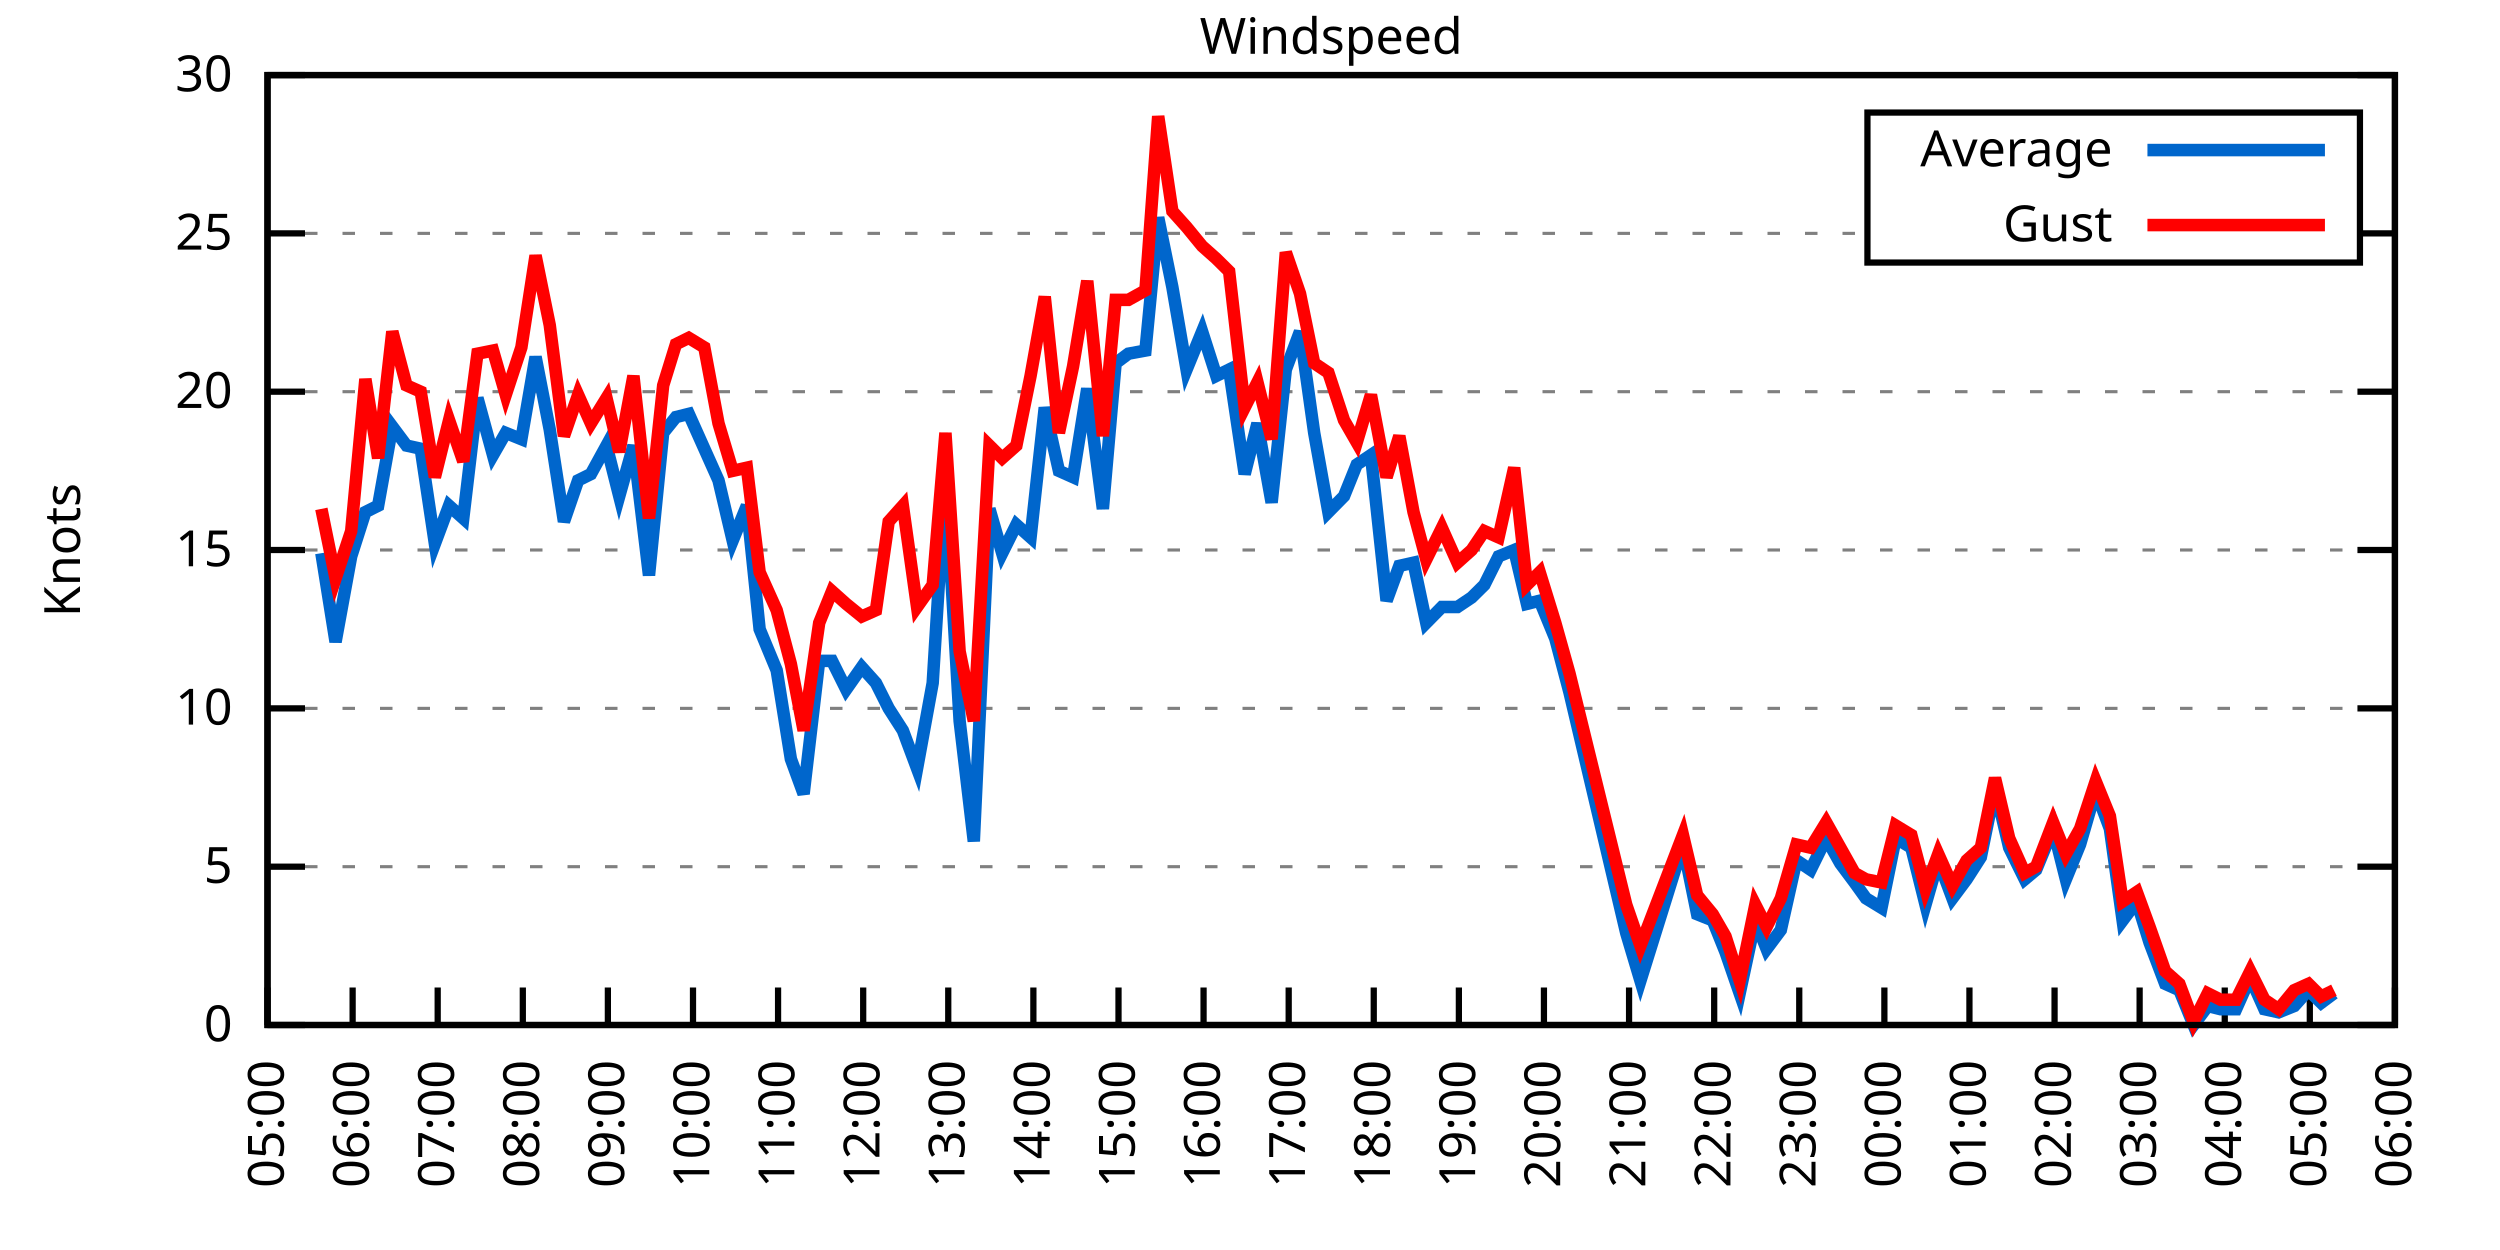
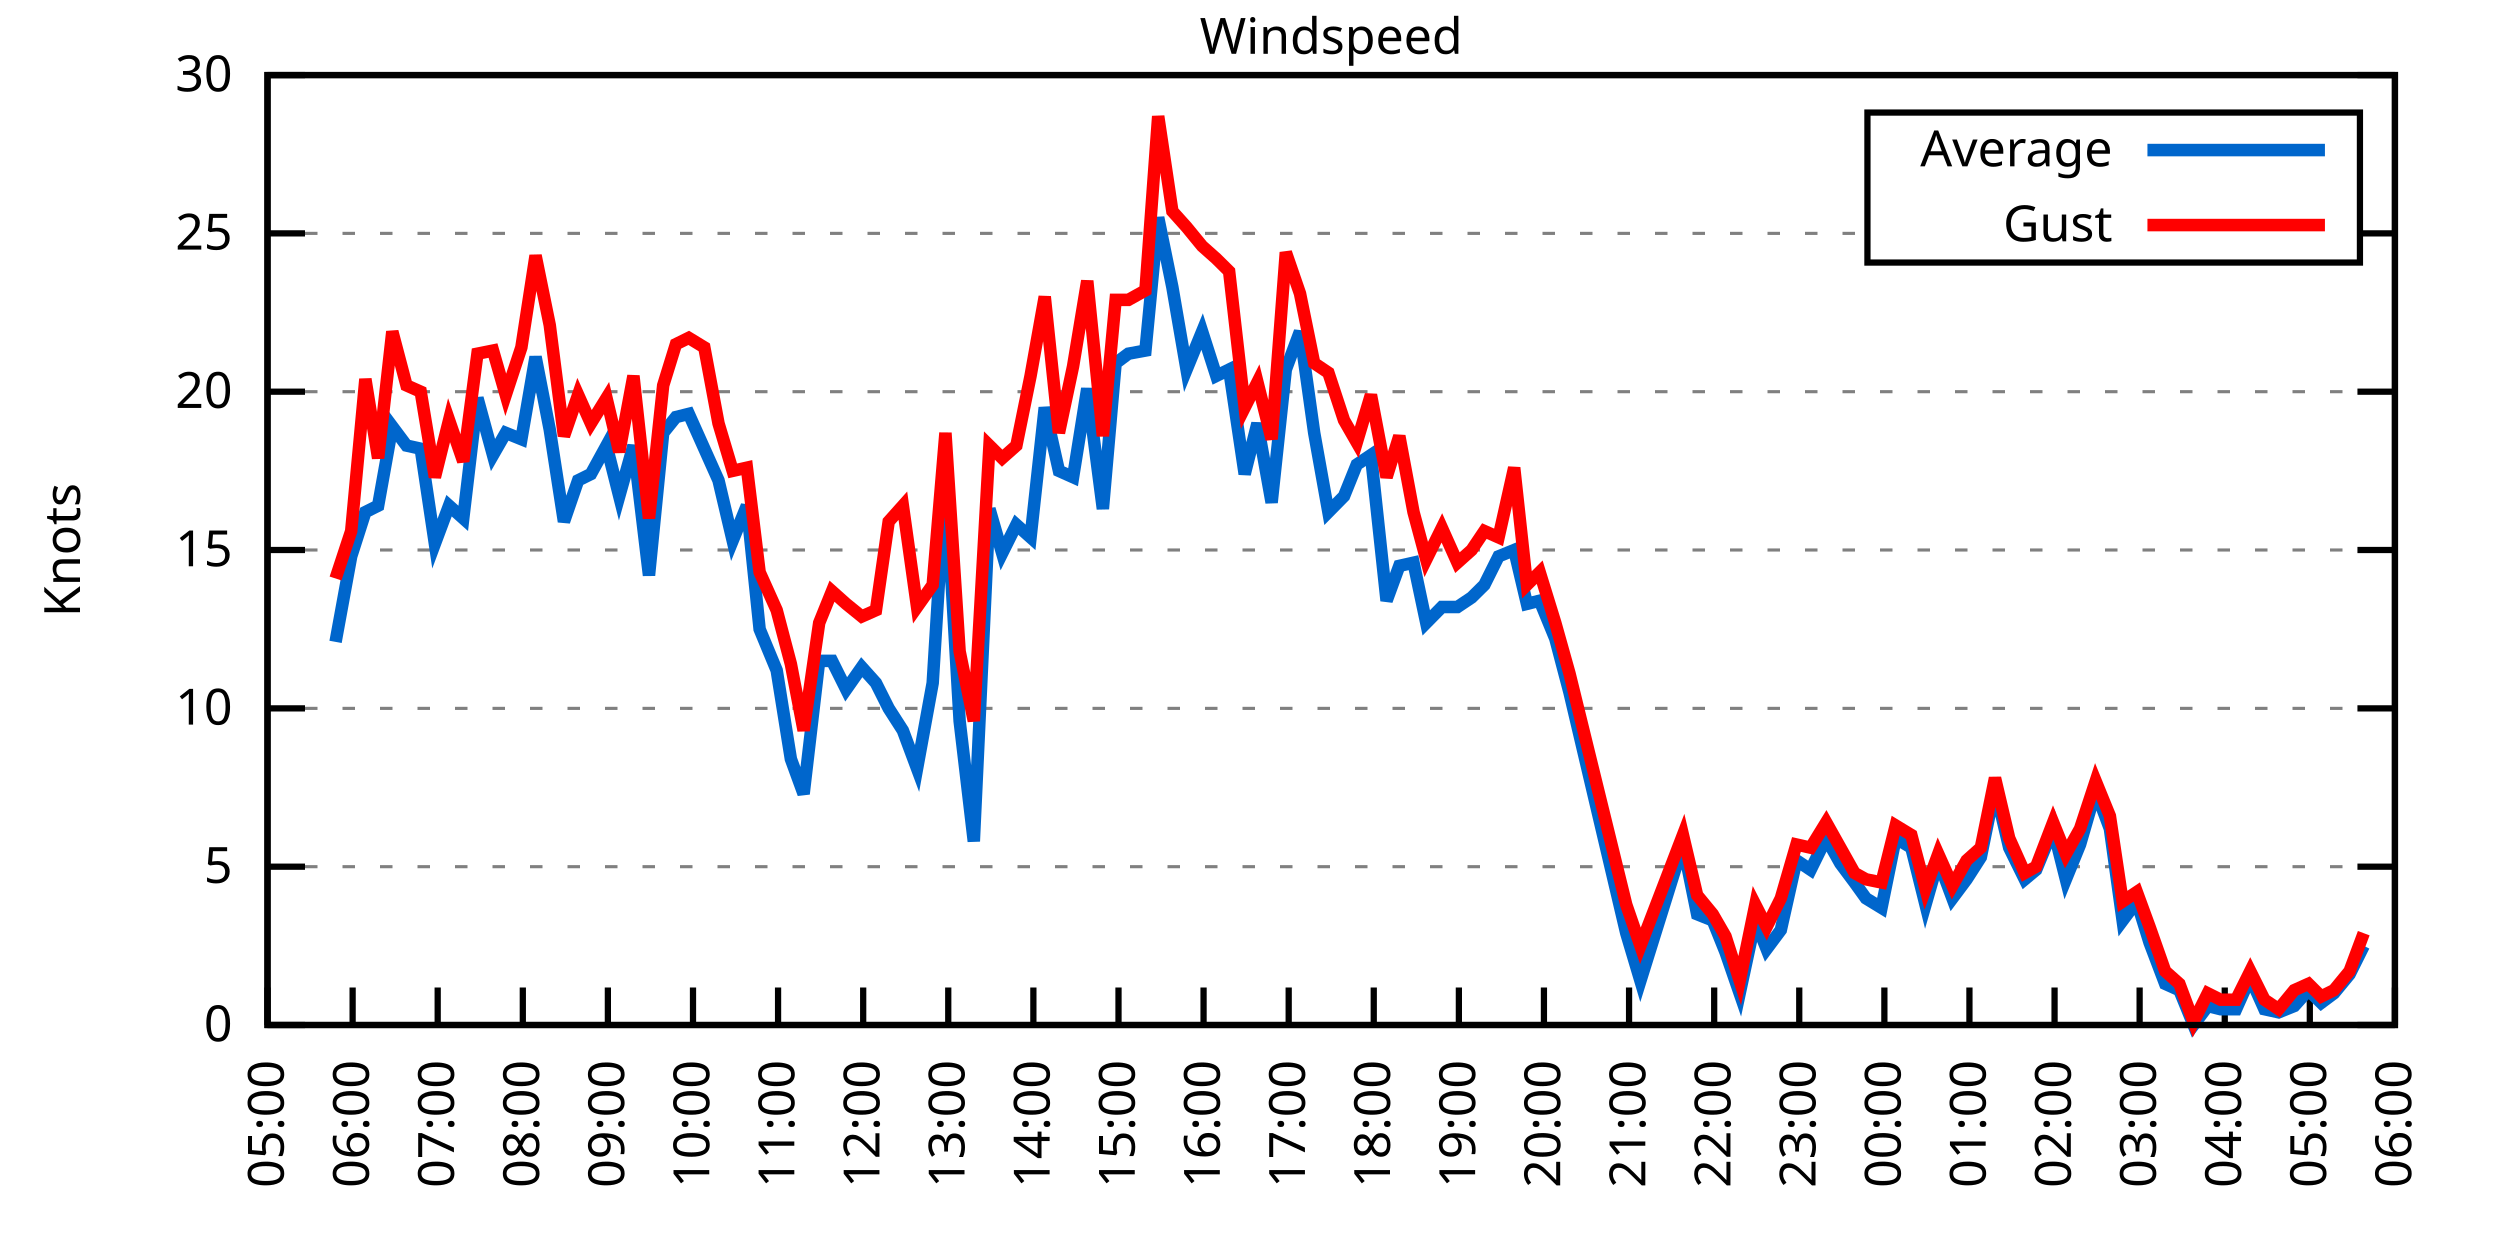
<svg xmlns="http://www.w3.org/2000/svg" xmlns:xlink="http://www.w3.org/1999/xlink" width="400" height="200" viewBox="0 0 400 200">
  <g id="gnuplot_canvas">
    <rect x="0" y="0" width="400" height="200" fill="none" />
    <defs>
      <circle id="gpDot" r="0.5" stroke-width="0.5" stroke="currentColor" />
      <path id="gpPt0" stroke-width="0.333" stroke="currentColor" d="M-1,0 h2 M0,-1 v2" />
      <path id="gpPt1" stroke-width="0.333" stroke="currentColor" d="M-1,-1 L1,1 M1,-1 L-1,1" />
      <path id="gpPt2" stroke-width="0.333" stroke="currentColor" d="M-1,0 L1,0 M0,-1 L0,1 M-1,-1 L1,1 M-1,1 L1,-1" />
      <rect id="gpPt3" stroke-width="0.333" stroke="currentColor" x="-1" y="-1" width="2" height="2" />
      <rect id="gpPt4" stroke-width="0.333" stroke="currentColor" fill="currentColor" x="-1" y="-1" width="2" height="2" />
      <circle id="gpPt5" stroke-width="0.333" stroke="currentColor" cx="0" cy="0" r="1" />
      <use xlink:href="#gpPt5" id="gpPt6" fill="currentColor" stroke="none" />
      <path id="gpPt7" stroke-width="0.333" stroke="currentColor" d="M0,-1.33 L-1.33,0.67 L1.33,0.67 z" />
      <use xlink:href="#gpPt7" id="gpPt8" fill="currentColor" stroke="none" />
      <use xlink:href="#gpPt7" id="gpPt9" stroke="currentColor" transform="rotate(180)" />
      <use xlink:href="#gpPt9" id="gpPt10" fill="currentColor" stroke="none" />
      <use xlink:href="#gpPt3" id="gpPt11" stroke="currentColor" transform="rotate(45)" />
      <use xlink:href="#gpPt11" id="gpPt12" fill="currentColor" stroke="none" />
      <path id="gpPt13" stroke-width="0.333" stroke="currentColor" d="M0,1.330 L1.265,0.411 L0.782,-1.067 L-0.782,-1.076 L-1.265,0.411 z" />
      <use xlink:href="#gpPt13" id="gpPt14" fill="currentColor" stroke="none" />
      <filter id="textbox" filterUnits="objectBoundingBox" x="0" y="0" height="1" width="1">
        <feFlood flood-color="white" flood-opacity="1" result="bgnd" />
        <feComposite in="SourceGraphic" in2="bgnd" operator="atop" />
      </filter>
      <filter id="greybox" filterUnits="objectBoundingBox" x="0" y="0" height="1" width="1">
        <feFlood flood-color="lightgrey" flood-opacity="1" result="grey" />
        <feComposite in="SourceGraphic" in2="grey" operator="atop" />
      </filter>
    </defs>
    <g fill="none" color="white" stroke="currentColor" stroke-width="1.00" stroke-linecap="butt" stroke-linejoin="miter">
</g>
    <g fill="none" color="black" stroke="currentColor" stroke-width="1.00" stroke-linecap="butt" stroke-linejoin="miter">
      <g stroke="none" shape-rendering="crispEdges">
        <polygon fill="rgb(255, 255, 255)" points="42.80,164.00 383.18,164.00 383.18,12.02 42.80,12.02 " />
      </g>
    </g>
    <g fill="none" color="black" stroke="currentColor" stroke-width="1.00" stroke-linecap="butt" stroke-linejoin="miter">
</g>
    <g fill="none" color="black" stroke="black" stroke-width="0.50" stroke-linecap="butt" stroke-linejoin="miter">
</g>
    <g fill="none" color="gray" stroke="currentColor" stroke-width="0.50" stroke-linecap="butt" stroke-linejoin="miter">
      <path stroke="gray" stroke-dasharray="2,4" class="gridline" d="M42.80,164.00 L383.19,164.00  " />
    </g>
    <g fill="none" color="gray" stroke="gray" stroke-width="1.00" stroke-linecap="butt" stroke-linejoin="miter">
</g>
    <g fill="none" color="black" stroke="currentColor" stroke-width="1.00" stroke-linecap="butt" stroke-linejoin="miter">
      <path stroke="black" d="M42.80,164.00 L48.80,164.00 M383.19,164.00 L377.19,164.00  " />
      <g transform="translate(37.20,166.60)" stroke="none" fill="black" font-family="Sans" font-size="8.00" text-anchor="end">
        <text>
          <tspan font-family="Sans"> 0</tspan>
        </text>
      </g>
    </g>
    <g fill="none" color="black" stroke="currentColor" stroke-width="1.00" stroke-linecap="butt" stroke-linejoin="miter">
</g>
    <g fill="none" color="black" stroke="black" stroke-width="0.50" stroke-linecap="butt" stroke-linejoin="miter">
</g>
    <g fill="none" color="gray" stroke="currentColor" stroke-width="0.50" stroke-linecap="butt" stroke-linejoin="miter">
      <path stroke="gray" stroke-dasharray="2,4" class="gridline" d="M42.80,138.67 L383.19,138.67  " />
    </g>
    <g fill="none" color="gray" stroke="gray" stroke-width="1.00" stroke-linecap="butt" stroke-linejoin="miter">
</g>
    <g fill="none" color="black" stroke="currentColor" stroke-width="1.00" stroke-linecap="butt" stroke-linejoin="miter">
      <path stroke="black" d="M42.80,138.67 L48.80,138.67 M383.19,138.67 L377.19,138.67  " />
      <g transform="translate(37.20,141.27)" stroke="none" fill="black" font-family="Sans" font-size="8.00" text-anchor="end">
        <text>
          <tspan font-family="Sans"> 5</tspan>
        </text>
      </g>
    </g>
    <g fill="none" color="black" stroke="currentColor" stroke-width="1.00" stroke-linecap="butt" stroke-linejoin="miter">
</g>
    <g fill="none" color="black" stroke="black" stroke-width="0.50" stroke-linecap="butt" stroke-linejoin="miter">
</g>
    <g fill="none" color="gray" stroke="currentColor" stroke-width="0.50" stroke-linecap="butt" stroke-linejoin="miter">
      <path stroke="gray" stroke-dasharray="2,4" class="gridline" d="M42.80,113.34 L383.19,113.34  " />
    </g>
    <g fill="none" color="gray" stroke="gray" stroke-width="1.00" stroke-linecap="butt" stroke-linejoin="miter">
</g>
    <g fill="none" color="black" stroke="currentColor" stroke-width="1.00" stroke-linecap="butt" stroke-linejoin="miter">
      <path stroke="black" d="M42.80,113.34 L48.80,113.34 M383.19,113.34 L377.19,113.34  " />
      <g transform="translate(37.20,115.94)" stroke="none" fill="black" font-family="Sans" font-size="8.00" text-anchor="end">
        <text>
          <tspan font-family="Sans"> 10</tspan>
        </text>
      </g>
    </g>
    <g fill="none" color="black" stroke="currentColor" stroke-width="1.00" stroke-linecap="butt" stroke-linejoin="miter">
</g>
    <g fill="none" color="black" stroke="black" stroke-width="0.50" stroke-linecap="butt" stroke-linejoin="miter">
</g>
    <g fill="none" color="gray" stroke="currentColor" stroke-width="0.50" stroke-linecap="butt" stroke-linejoin="miter">
      <path stroke="gray" stroke-dasharray="2,4" class="gridline" d="M42.80,88.00 L383.19,88.00  " />
    </g>
    <g fill="none" color="gray" stroke="gray" stroke-width="1.00" stroke-linecap="butt" stroke-linejoin="miter">
</g>
    <g fill="none" color="black" stroke="currentColor" stroke-width="1.00" stroke-linecap="butt" stroke-linejoin="miter">
      <path stroke="black" d="M42.80,88.00 L48.80,88.00 M383.19,88.00 L377.19,88.00  " />
      <g transform="translate(37.20,90.60)" stroke="none" fill="black" font-family="Sans" font-size="8.00" text-anchor="end">
        <text>
          <tspan font-family="Sans"> 15</tspan>
        </text>
      </g>
    </g>
    <g fill="none" color="black" stroke="currentColor" stroke-width="1.00" stroke-linecap="butt" stroke-linejoin="miter">
</g>
    <g fill="none" color="black" stroke="black" stroke-width="0.50" stroke-linecap="butt" stroke-linejoin="miter">
</g>
    <g fill="none" color="gray" stroke="currentColor" stroke-width="0.50" stroke-linecap="butt" stroke-linejoin="miter">
      <path stroke="gray" stroke-dasharray="2,4" class="gridline" d="M42.80,62.67 L383.19,62.67  " />
    </g>
    <g fill="none" color="gray" stroke="gray" stroke-width="1.00" stroke-linecap="butt" stroke-linejoin="miter">
</g>
    <g fill="none" color="black" stroke="currentColor" stroke-width="1.00" stroke-linecap="butt" stroke-linejoin="miter">
      <path stroke="black" d="M42.80,62.67 L48.80,62.67 M383.19,62.67 L377.19,62.67  " />
      <g transform="translate(37.20,65.27)" stroke="none" fill="black" font-family="Sans" font-size="8.00" text-anchor="end">
        <text>
          <tspan font-family="Sans"> 20</tspan>
        </text>
      </g>
    </g>
    <g fill="none" color="black" stroke="currentColor" stroke-width="1.00" stroke-linecap="butt" stroke-linejoin="miter">
</g>
    <g fill="none" color="black" stroke="black" stroke-width="0.50" stroke-linecap="butt" stroke-linejoin="miter">
</g>
    <g fill="none" color="gray" stroke="currentColor" stroke-width="0.50" stroke-linecap="butt" stroke-linejoin="miter">
      <path stroke="gray" stroke-dasharray="2,4" class="gridline" d="M42.80,37.34 L298.79,37.34 M377.59,37.34 L383.19,37.34  " />
    </g>
    <g fill="none" color="gray" stroke="gray" stroke-width="1.00" stroke-linecap="butt" stroke-linejoin="miter">
</g>
    <g fill="none" color="black" stroke="currentColor" stroke-width="1.00" stroke-linecap="butt" stroke-linejoin="miter">
      <path stroke="black" d="M42.80,37.34 L48.80,37.34 M383.19,37.34 L377.19,37.34  " />
      <g transform="translate(37.20,39.94)" stroke="none" fill="black" font-family="Sans" font-size="8.00" text-anchor="end">
        <text>
          <tspan font-family="Sans"> 25</tspan>
        </text>
      </g>
    </g>
    <g fill="none" color="black" stroke="currentColor" stroke-width="1.00" stroke-linecap="butt" stroke-linejoin="miter">
</g>
    <g fill="none" color="black" stroke="black" stroke-width="0.50" stroke-linecap="butt" stroke-linejoin="miter">
</g>
    <g fill="none" color="gray" stroke="currentColor" stroke-width="0.50" stroke-linecap="butt" stroke-linejoin="miter">
      <path stroke="gray" stroke-dasharray="2,4" class="gridline" d="M42.80,12.01 L383.19,12.01  " />
    </g>
    <g fill="none" color="gray" stroke="gray" stroke-width="1.00" stroke-linecap="butt" stroke-linejoin="miter">
</g>
    <g fill="none" color="black" stroke="currentColor" stroke-width="1.00" stroke-linecap="butt" stroke-linejoin="miter">
      <path stroke="black" d="M42.80,12.01 L48.80,12.01 M383.19,12.01 L377.19,12.01  " />
      <g transform="translate(37.20,14.61)" stroke="none" fill="black" font-family="Sans" font-size="8.00" text-anchor="end">
        <text>
          <tspan font-family="Sans"> 30</tspan>
        </text>
      </g>
    </g>
    <g fill="none" color="black" stroke="currentColor" stroke-width="1.00" stroke-linecap="butt" stroke-linejoin="miter">
      <path stroke="black" d="M42.80,164.00 L42.80,158.00  " />
      <g transform="translate(45.40,169.60) rotate(270.00)" stroke="none" fill="black" font-family="Sans" font-size="8.00" text-anchor="end">
        <text>
          <tspan font-family="Sans">05:00</tspan>
        </text>
      </g>
    </g>
    <g fill="none" color="black" stroke="currentColor" stroke-width="1.00" stroke-linecap="butt" stroke-linejoin="miter">
      <path stroke="black" d="M56.42,164.00 L56.42,158.00  " />
      <g transform="translate(59.02,169.60) rotate(270.00)" stroke="none" fill="black" font-family="Sans" font-size="8.00" text-anchor="end">
        <text>
          <tspan font-family="Sans">06:00</tspan>
        </text>
      </g>
    </g>
    <g fill="none" color="black" stroke="currentColor" stroke-width="1.00" stroke-linecap="butt" stroke-linejoin="miter">
      <path stroke="black" d="M70.03,164.00 L70.03,158.00  " />
      <g transform="translate(72.63,169.60) rotate(270.00)" stroke="none" fill="black" font-family="Sans" font-size="8.00" text-anchor="end">
        <text>
          <tspan font-family="Sans">07:00</tspan>
        </text>
      </g>
    </g>
    <g fill="none" color="black" stroke="currentColor" stroke-width="1.00" stroke-linecap="butt" stroke-linejoin="miter">
      <path stroke="black" d="M83.65,164.00 L83.65,158.00  " />
      <g transform="translate(86.25,169.60) rotate(270.00)" stroke="none" fill="black" font-family="Sans" font-size="8.00" text-anchor="end">
        <text>
          <tspan font-family="Sans">08:00</tspan>
        </text>
      </g>
    </g>
    <g fill="none" color="black" stroke="currentColor" stroke-width="1.00" stroke-linecap="butt" stroke-linejoin="miter">
      <path stroke="black" d="M97.26,164.00 L97.26,158.00  " />
      <g transform="translate(99.86,169.60) rotate(270.00)" stroke="none" fill="black" font-family="Sans" font-size="8.00" text-anchor="end">
        <text>
          <tspan font-family="Sans">09:00</tspan>
        </text>
      </g>
    </g>
    <g fill="none" color="black" stroke="currentColor" stroke-width="1.00" stroke-linecap="butt" stroke-linejoin="miter">
      <path stroke="black" d="M110.88,164.00 L110.88,158.00  " />
      <g transform="translate(113.48,169.60) rotate(270.00)" stroke="none" fill="black" font-family="Sans" font-size="8.00" text-anchor="end">
        <text>
          <tspan font-family="Sans">10:00</tspan>
        </text>
      </g>
    </g>
    <g fill="none" color="black" stroke="currentColor" stroke-width="1.00" stroke-linecap="butt" stroke-linejoin="miter">
      <path stroke="black" d="M124.49,164.00 L124.49,158.00  " />
      <g transform="translate(127.09,169.60) rotate(270.00)" stroke="none" fill="black" font-family="Sans" font-size="8.00" text-anchor="end">
        <text>
          <tspan font-family="Sans">11:00</tspan>
        </text>
      </g>
    </g>
    <g fill="none" color="black" stroke="currentColor" stroke-width="1.00" stroke-linecap="butt" stroke-linejoin="miter">
      <path stroke="black" d="M138.11,164.00 L138.11,158.00  " />
      <g transform="translate(140.71,169.60) rotate(270.00)" stroke="none" fill="black" font-family="Sans" font-size="8.00" text-anchor="end">
        <text>
          <tspan font-family="Sans">12:00</tspan>
        </text>
      </g>
    </g>
    <g fill="none" color="black" stroke="currentColor" stroke-width="1.00" stroke-linecap="butt" stroke-linejoin="miter">
      <path stroke="black" d="M151.72,164.00 L151.72,158.00  " />
      <g transform="translate(154.32,169.60) rotate(270.00)" stroke="none" fill="black" font-family="Sans" font-size="8.00" text-anchor="end">
        <text>
          <tspan font-family="Sans">13:00</tspan>
        </text>
      </g>
    </g>
    <g fill="none" color="black" stroke="currentColor" stroke-width="1.00" stroke-linecap="butt" stroke-linejoin="miter">
      <path stroke="black" d="M165.34,164.00 L165.34,158.00  " />
      <g transform="translate(167.94,169.60) rotate(270.00)" stroke="none" fill="black" font-family="Sans" font-size="8.00" text-anchor="end">
        <text>
          <tspan font-family="Sans">14:00</tspan>
        </text>
      </g>
    </g>
    <g fill="none" color="black" stroke="currentColor" stroke-width="1.00" stroke-linecap="butt" stroke-linejoin="miter">
      <path stroke="black" d="M178.96,164.00 L178.96,158.00  " />
      <g transform="translate(181.56,169.60) rotate(270.00)" stroke="none" fill="black" font-family="Sans" font-size="8.00" text-anchor="end">
        <text>
          <tspan font-family="Sans">15:00</tspan>
        </text>
      </g>
    </g>
    <g fill="none" color="black" stroke="currentColor" stroke-width="1.00" stroke-linecap="butt" stroke-linejoin="miter">
      <path stroke="black" d="M192.57,164.00 L192.57,158.00  " />
      <g transform="translate(195.17,169.60) rotate(270.00)" stroke="none" fill="black" font-family="Sans" font-size="8.00" text-anchor="end">
        <text>
          <tspan font-family="Sans">16:00</tspan>
        </text>
      </g>
    </g>
    <g fill="none" color="black" stroke="currentColor" stroke-width="1.00" stroke-linecap="butt" stroke-linejoin="miter">
      <path stroke="black" d="M206.19,164.00 L206.19,158.00  " />
      <g transform="translate(208.79,169.60) rotate(270.00)" stroke="none" fill="black" font-family="Sans" font-size="8.00" text-anchor="end">
        <text>
          <tspan font-family="Sans">17:00</tspan>
        </text>
      </g>
    </g>
    <g fill="none" color="black" stroke="currentColor" stroke-width="1.00" stroke-linecap="butt" stroke-linejoin="miter">
      <path stroke="black" d="M219.80,164.00 L219.80,158.00  " />
      <g transform="translate(222.40,169.60) rotate(270.00)" stroke="none" fill="black" font-family="Sans" font-size="8.00" text-anchor="end">
        <text>
          <tspan font-family="Sans">18:00</tspan>
        </text>
      </g>
    </g>
    <g fill="none" color="black" stroke="currentColor" stroke-width="1.00" stroke-linecap="butt" stroke-linejoin="miter">
      <path stroke="black" d="M233.42,164.00 L233.42,158.00  " />
      <g transform="translate(236.02,169.60) rotate(270.00)" stroke="none" fill="black" font-family="Sans" font-size="8.00" text-anchor="end">
        <text>
          <tspan font-family="Sans">19:00</tspan>
        </text>
      </g>
    </g>
    <g fill="none" color="black" stroke="currentColor" stroke-width="1.00" stroke-linecap="butt" stroke-linejoin="miter">
      <path stroke="black" d="M247.03,164.00 L247.03,158.00  " />
      <g transform="translate(249.63,169.60) rotate(270.00)" stroke="none" fill="black" font-family="Sans" font-size="8.00" text-anchor="end">
        <text>
          <tspan font-family="Sans">20:00</tspan>
        </text>
      </g>
    </g>
    <g fill="none" color="black" stroke="currentColor" stroke-width="1.00" stroke-linecap="butt" stroke-linejoin="miter">
      <path stroke="black" d="M260.65,164.00 L260.65,158.00  " />
      <g transform="translate(263.25,169.60) rotate(270.00)" stroke="none" fill="black" font-family="Sans" font-size="8.00" text-anchor="end">
        <text>
          <tspan font-family="Sans">21:00</tspan>
        </text>
      </g>
    </g>
    <g fill="none" color="black" stroke="currentColor" stroke-width="1.00" stroke-linecap="butt" stroke-linejoin="miter">
      <path stroke="black" d="M274.27,164.00 L274.27,158.00  " />
      <g transform="translate(276.87,169.60) rotate(270.00)" stroke="none" fill="black" font-family="Sans" font-size="8.00" text-anchor="end">
        <text>
          <tspan font-family="Sans">22:00</tspan>
        </text>
      </g>
    </g>
    <g fill="none" color="black" stroke="currentColor" stroke-width="1.00" stroke-linecap="butt" stroke-linejoin="miter">
      <path stroke="black" d="M287.88,164.00 L287.88,158.00  " />
      <g transform="translate(290.48,169.60) rotate(270.00)" stroke="none" fill="black" font-family="Sans" font-size="8.00" text-anchor="end">
        <text>
          <tspan font-family="Sans">23:00</tspan>
        </text>
      </g>
    </g>
    <g fill="none" color="black" stroke="currentColor" stroke-width="1.00" stroke-linecap="butt" stroke-linejoin="miter">
      <path stroke="black" d="M301.50,164.00 L301.50,158.00  " />
      <g transform="translate(304.10,169.60) rotate(270.00)" stroke="none" fill="black" font-family="Sans" font-size="8.00" text-anchor="end">
        <text>
          <tspan font-family="Sans">00:00</tspan>
        </text>
      </g>
    </g>
    <g fill="none" color="black" stroke="currentColor" stroke-width="1.00" stroke-linecap="butt" stroke-linejoin="miter">
      <path stroke="black" d="M315.11,164.00 L315.11,158.00  " />
      <g transform="translate(317.71,169.60) rotate(270.00)" stroke="none" fill="black" font-family="Sans" font-size="8.00" text-anchor="end">
        <text>
          <tspan font-family="Sans">01:00</tspan>
        </text>
      </g>
    </g>
    <g fill="none" color="black" stroke="currentColor" stroke-width="1.00" stroke-linecap="butt" stroke-linejoin="miter">
      <path stroke="black" d="M328.73,164.00 L328.73,158.00  " />
      <g transform="translate(331.33,169.60) rotate(270.00)" stroke="none" fill="black" font-family="Sans" font-size="8.00" text-anchor="end">
        <text>
          <tspan font-family="Sans">02:00</tspan>
        </text>
      </g>
    </g>
    <g fill="none" color="black" stroke="currentColor" stroke-width="1.00" stroke-linecap="butt" stroke-linejoin="miter">
      <path stroke="black" d="M342.34,164.00 L342.34,158.00  " />
      <g transform="translate(344.94,169.60) rotate(270.00)" stroke="none" fill="black" font-family="Sans" font-size="8.00" text-anchor="end">
        <text>
          <tspan font-family="Sans">03:00</tspan>
        </text>
      </g>
    </g>
    <g fill="none" color="black" stroke="currentColor" stroke-width="1.00" stroke-linecap="butt" stroke-linejoin="miter">
      <path stroke="black" d="M355.96,164.00 L355.96,158.00  " />
      <g transform="translate(358.56,169.60) rotate(270.00)" stroke="none" fill="black" font-family="Sans" font-size="8.00" text-anchor="end">
        <text>
          <tspan font-family="Sans">04:00</tspan>
        </text>
      </g>
    </g>
    <g fill="none" color="black" stroke="currentColor" stroke-width="1.00" stroke-linecap="butt" stroke-linejoin="miter">
      <path stroke="black" d="M369.57,164.00 L369.57,158.00  " />
      <g transform="translate(372.17,169.60) rotate(270.00)" stroke="none" fill="black" font-family="Sans" font-size="8.00" text-anchor="end">
        <text>
          <tspan font-family="Sans">05:00</tspan>
        </text>
      </g>
    </g>
    <g fill="none" color="black" stroke="currentColor" stroke-width="1.00" stroke-linecap="butt" stroke-linejoin="miter">
      <path stroke="black" d="M383.19,164.00 L383.19,158.00  " />
      <g transform="translate(385.79,169.60) rotate(270.00)" stroke="none" fill="black" font-family="Sans" font-size="8.00" text-anchor="end">
        <text>
          <tspan font-family="Sans">06:00</tspan>
        </text>
      </g>
    </g>
    <g fill="none" color="black" stroke="currentColor" stroke-width="1.00" stroke-linecap="butt" stroke-linejoin="miter">
</g>
    <g fill="none" color="black" stroke="currentColor" stroke-width="1.00" stroke-linecap="butt" stroke-linejoin="miter">
      <path stroke="black" d="M42.80,12.01 L42.80,164.00 L383.19,164.00 L383.19,12.01 L42.80,12.01 Z  " />
    </g>
    <g fill="none" color="black" stroke="currentColor" stroke-width="1.00" stroke-linecap="butt" stroke-linejoin="miter">
</g>
    <g fill="none" color="black" stroke="currentColor" stroke-width="1.00" stroke-linecap="butt" stroke-linejoin="miter">
      <path stroke="black" d="M298.79,42.01 L298.79,18.01 L377.59,18.01 L377.59,42.01 L298.79,42.01 Z  " />
    </g>
    <g id="Windspeed_plot_1">
      <g fill="none" color="white" stroke="black" stroke-width="2.00" stroke-linecap="butt" stroke-linejoin="miter">
</g>
      <g fill="none" color="black" stroke="currentColor" stroke-width="2.00" stroke-linecap="butt" stroke-linejoin="miter">
        <g transform="translate(337.99,26.61)" stroke="none" fill="black" font-family="Sans" font-size="8.00" text-anchor="end">
          <text>
            <tspan font-family="Sans">Average</tspan>
          </text>
        </g>
      </g>
      <g fill="none" color="black" stroke="currentColor" stroke-width="2.00" stroke-linecap="butt" stroke-linejoin="miter">
-         <path stroke="rgb(  0, 102, 204)" d="M343.59,24.01 L371.99,24.01 M51.42,88.51 L53.69,102.70 L56.19,89.02 L58.46,81.93 L60.50,80.91 L62.77,68.25   L65.04,71.29 L67.31,71.79 L69.58,86.99 L71.85,80.91 L74.12,82.94 L76.39,63.69 L78.88,72.81 L80.92,69.26   L83.42,70.27 L85.69,57.10 L87.96,68.75 L90.23,83.45 L92.50,76.86 L94.54,75.85 L97.04,71.29 L99.08,79.39   L101.35,71.29 L103.84,92.06 L106.11,69.26 L108.15,66.73 L110.20,66.22 L112.69,71.79 L114.96,76.86 L117.23,86.49   L119.50,80.91 L121.54,100.67 L124.27,107.26 L126.54,121.44 L128.58,127.02 L131.07,105.74 L133.12,105.74 L135.39,110.30   L137.88,106.75 L140.15,109.28 L142.19,113.34 L144.46,116.88 L146.73,122.96 L149.23,109.28 L151.27,76.35 L153.54,115.36   L155.81,134.62 L158.31,81.42 L160.35,88.51 L162.62,83.95 L164.89,85.98 L167.16,65.21 L169.43,75.34 L171.69,76.35   L173.96,62.17 L176.46,81.42 L178.50,58.11 L180.54,56.59 L183.27,56.09 L185.31,34.81 L187.58,45.95 L189.85,59.13   L192.34,53.05 L194.61,60.14 L196.66,59.13 L199.15,75.85 L201.19,67.74 L203.46,80.41 L205.73,59.13 L208.00,53.05   L210.27,69.26 L212.54,81.93 L215.04,79.39 L217.08,74.33 L219.35,72.81 L221.85,96.11 L223.89,90.54 L226.16,90.03   L228.20,99.66 L230.70,97.12 L233.19,97.12 L235.46,95.60 L237.50,93.58 L239.77,89.02 L242.27,88.00 L244.31,96.62   L246.35,96.11 L248.85,102.19 L251.12,110.80 L260.20,149.31 L262.47,156.91 L269.27,135.12 L271.54,146.27 L274.04,147.28   L276.08,152.35 L278.35,158.93 L280.85,147.28 L282.66,151.84 L284.93,148.80 L287.43,137.66 L289.70,139.17 L292.19,134.11   L294.46,138.16 L296.73,141.20 L298.55,143.73 L301.04,145.25 L303.31,134.11 L305.81,135.63 L308.08,144.75 L310.12,137.66   L312.39,143.73 L314.66,140.69 L316.93,137.15 L319.20,126.00 L321.47,135.63 L323.96,140.69 L325.78,139.17 L328.50,132.59   L330.54,140.69 L332.81,135.12 L335.31,126.51 L337.58,132.59 L339.62,147.28 L341.89,144.24 L343.93,150.83 L346.43,157.41   L348.70,158.43 L350.97,164.00 L353.24,160.96 L355.28,161.47 L357.77,161.47 L360.04,156.40 L362.31,161.47 L364.58,161.97   L367.08,160.96 L369.35,158.43 L371.39,160.45 L373.43,158.93  " />
+         <path stroke="rgb(  0, 102, 204)" d="M343.59,24.01 L371.99,24.01 M53.69,102.70 L56.19,89.02 L58.46,81.93 L60.50,80.91 L62.77,68.25 L65.04,71.29   L67.31,71.79 L69.58,86.99 L71.85,80.91 L74.12,82.94 L76.39,63.69 L78.88,72.81 L80.92,69.26 L83.42,70.27   L85.69,57.10 L87.96,68.75 L90.23,83.45 L92.50,76.86 L94.54,75.85 L97.04,71.29 L99.08,79.39 L101.35,71.29   L103.84,92.06 L106.11,69.26 L108.15,66.73 L110.20,66.22 L112.69,71.79 L114.96,76.86 L117.23,86.49 L119.50,80.91   L121.54,100.67 L124.27,107.26 L126.54,121.44 L128.58,127.02 L131.07,105.74 L133.12,105.74 L135.39,110.30 L137.88,106.75   L140.15,109.28 L142.19,113.34 L144.46,116.88 L146.73,122.96 L149.23,109.28 L151.27,76.35 L153.54,115.36 L155.81,134.62   L158.31,81.42 L160.35,88.51 L162.62,83.95 L164.89,85.98 L167.16,65.21 L169.43,75.34 L171.69,76.35 L173.96,62.17   L176.46,81.42 L178.50,58.11 L180.54,56.59 L183.27,56.09 L185.31,34.81 L187.58,45.95 L189.85,59.13 L192.34,53.05   L194.61,60.14 L196.66,59.13 L199.15,75.85 L201.19,67.74 L203.46,80.41 L205.73,59.13 L208.00,53.05 L210.27,69.26   L212.54,81.93 L215.04,79.39 L217.08,74.33 L219.35,72.81 L221.85,96.11 L223.89,90.54 L226.16,90.03 L228.20,99.66   L230.70,97.12 L233.19,97.12 L235.46,95.60 L237.50,93.58 L239.77,89.02 L242.27,88.00 L244.31,96.62 L246.35,96.11   L248.85,102.19 L251.12,110.80 L260.20,149.31 L262.47,156.91 L269.27,135.12 L271.54,146.27 L274.04,147.28 L276.08,152.35   L278.35,158.93 L280.85,147.28 L282.66,151.84 L284.93,148.80 L287.43,137.66 L289.70,139.17 L292.19,134.11 L294.46,138.16   L296.73,141.20 L298.55,143.73 L301.04,145.25 L303.31,134.11 L305.81,135.63 L308.08,144.75 L310.12,137.66 L312.39,143.73   L314.66,140.69 L316.93,137.15 L319.20,126.00 L321.47,135.63 L323.96,140.69 L325.78,139.17 L328.50,132.59 L330.54,140.69   L332.81,135.12 L335.31,126.51 L337.58,132.59 L339.62,147.28 L341.89,144.24 L343.93,150.83 L346.43,157.41 L348.70,158.43   L350.97,164.00 L353.24,160.96 L355.28,161.47 L357.77,161.47 L360.04,156.40 L362.31,161.47 L364.58,161.97 L367.08,160.96   L369.35,158.43 L371.39,160.45 L373.43,158.93 L375.93,155.89 L378.20,151.33  " />
      </g>
    </g>
    <g id="Windspeed_plot_2">
      <g fill="none" color="black" stroke="currentColor" stroke-width="2.00" stroke-linecap="butt" stroke-linejoin="miter">
        <g transform="translate(337.99,38.61)" stroke="none" fill="black" font-family="Sans" font-size="8.00" text-anchor="end">
          <text>
            <tspan font-family="Sans">Gust</tspan>
          </text>
        </g>
      </g>
      <g fill="none" color="black" stroke="currentColor" stroke-width="2.00" stroke-linecap="butt" stroke-linejoin="miter">
-         <path stroke="rgb(255,   0,   0)" d="M343.59,36.01 L371.99,36.01 M51.42,81.42 L53.69,92.56 L56.19,84.97 L58.46,60.65 L60.50,73.31 L62.77,53.05   L65.04,61.66 L67.31,62.67 L69.58,76.35 L71.85,67.23 L74.12,73.82 L76.39,56.59 L78.88,56.09 L80.92,63.18   L83.42,55.58 L85.69,40.89 L87.96,52.03 L90.23,69.77 L92.50,63.18 L94.54,67.74 L97.04,63.69 L99.08,72.30   L101.35,60.14 L103.84,82.94 L106.11,61.66 L108.15,55.07 L110.20,54.06 L112.69,55.58 L114.96,67.74 L117.23,75.34   L119.50,74.83 L121.54,91.55 L124.27,97.63 L126.54,106.24 L128.58,116.88 L131.07,99.66 L133.12,94.59 L135.39,96.62   L137.88,98.64 L140.15,97.63 L142.19,83.45 L144.46,80.91 L146.73,97.12 L149.23,93.58 L151.27,69.26 L153.54,104.22   L155.81,115.36 L158.31,71.29 L160.35,73.31 L162.62,71.29 L164.89,60.14 L167.16,47.47 L169.43,69.26 L171.69,58.62   L173.96,44.94 L176.46,69.77 L178.50,47.98 L180.54,47.98 L183.27,46.46 L185.31,18.60 L187.58,33.80 L189.85,36.33   L192.34,39.37 L194.61,41.39 L196.66,43.42 L199.15,65.21 L201.19,61.15 L203.46,70.27 L205.73,40.38 L208.00,46.97   L210.27,58.11 L212.54,59.63 L215.04,67.23 L217.08,70.78 L219.35,63.18 L221.85,76.35 L223.89,69.77 L226.16,81.93   L228.20,89.52 L230.70,84.46 L233.19,90.03 L235.46,88.00 L237.50,84.97 L239.77,85.98 L242.27,74.83 L244.31,93.58   L246.35,91.55 L248.85,99.66 L251.12,107.76 L260.20,144.75 L262.47,151.33 L269.27,133.60 L271.54,143.23 L274.04,146.27   L276.08,149.81 L278.35,156.91 L280.85,144.75 L282.66,148.29 L284.93,143.73 L287.43,135.12 L289.70,135.63 L292.19,131.58   L294.46,135.63 L296.73,139.68 L298.55,140.69 L301.04,141.20 L303.31,132.08 L305.81,133.60 L308.08,142.21 L310.12,136.64   L312.39,141.71 L314.66,137.66 L316.93,135.63 L319.20,124.48 L321.47,134.11 L323.96,139.68 L325.78,138.67 L328.50,131.58   L330.54,136.64 L332.81,132.59 L335.31,124.99 L337.58,130.56 L339.62,144.24 L341.89,142.72 L343.93,148.29 L346.43,155.39   L348.70,157.41 L350.97,163.49 L353.24,158.93 L355.28,159.95 L357.77,159.95 L360.04,155.39 L362.31,159.95 L364.58,161.47   L367.08,158.43 L369.35,157.41 L371.39,159.44 L373.43,158.43  " />
+         <path stroke="rgb(255,   0,   0)" d="M343.59,36.01 L371.99,36.01 M53.69,92.56 L56.19,84.97 L58.46,60.65 L60.50,73.31 L62.77,53.05 L65.04,61.66   L67.31,62.67 L69.58,76.35 L71.85,67.23 L74.12,73.82 L76.39,56.59 L78.88,56.09 L80.92,63.18 L83.42,55.58   L85.69,40.89 L87.96,52.03 L90.23,69.77 L92.50,63.18 L94.54,67.74 L97.04,63.69 L99.08,72.30 L101.35,60.14   L103.84,82.94 L106.11,61.66 L108.15,55.07 L110.20,54.06 L112.69,55.58 L114.96,67.74 L117.23,75.34 L119.50,74.83   L121.54,91.55 L124.27,97.63 L126.54,106.24 L128.58,116.88 L131.07,99.66 L133.12,94.59 L135.39,96.62 L137.88,98.64   L140.15,97.63 L142.19,83.45 L144.46,80.91 L146.73,97.12 L149.23,93.58 L151.27,69.26 L153.54,104.22 L155.81,115.36   L158.31,71.29 L160.35,73.31 L162.62,71.29 L164.89,60.14 L167.16,47.47 L169.43,69.26 L171.69,58.62 L173.96,44.94   L176.46,69.77 L178.50,47.98 L180.54,47.98 L183.27,46.46 L185.31,18.60 L187.58,33.80 L189.85,36.33 L192.34,39.37   L194.61,41.39 L196.66,43.42 L199.15,65.21 L201.19,61.15 L203.46,70.27 L205.73,40.38 L208.00,46.97 L210.27,58.11   L212.54,59.63 L215.04,67.23 L217.08,70.78 L219.35,63.18 L221.85,76.35 L223.89,69.77 L226.16,81.93 L228.20,89.52   L230.70,84.46 L233.19,90.03 L235.46,88.00 L237.50,84.97 L239.77,85.98 L242.27,74.83 L244.31,93.58 L246.35,91.55   L248.85,99.66 L251.12,107.76 L260.20,144.75 L262.47,151.33 L269.27,133.60 L271.54,143.23 L274.04,146.27 L276.08,149.81   L278.35,156.91 L280.85,144.75 L282.66,148.29 L284.93,143.73 L287.43,135.12 L289.70,135.63 L292.19,131.58 L294.46,135.63   L296.73,139.68 L298.55,140.69 L301.04,141.20 L303.31,132.08 L305.81,133.60 L308.08,142.21 L310.12,136.64 L312.39,141.71   L314.66,137.66 L316.93,135.63 L319.20,124.48 L321.47,134.11 L323.96,139.68 L325.78,138.67 L328.50,131.58 L330.54,136.64   L332.81,132.59 L335.31,124.99 L337.58,130.56 L339.62,144.24 L341.89,142.72 L343.93,148.29 L346.43,155.39 L348.70,157.41   L350.97,163.49 L353.24,158.93 L355.28,159.95 L357.77,159.95 L360.04,155.39 L362.31,159.95 L364.58,161.47 L367.08,158.43   L369.35,157.41 L371.39,159.44 L373.43,158.43 L375.93,155.39 L378.20,149.31  " />
      </g>
    </g>
    <g fill="none" color="black" stroke="currentColor" stroke-width="2.00" stroke-linecap="butt" stroke-linejoin="miter">
</g>
    <g fill="none" color="black" stroke="black" stroke-width="1.00" stroke-linecap="butt" stroke-linejoin="miter">
</g>
    <g fill="none" color="black" stroke="currentColor" stroke-width="1.00" stroke-linecap="butt" stroke-linejoin="miter">
      <path stroke="black" d="M42.80,12.01 L42.80,164.00 L383.19,164.00 L383.19,12.01 L42.80,12.01 Z  " />
      <g transform="translate(12.80,88.01) rotate(270.00)" stroke="none" fill="black" font-family="Sans" font-size="8.00" text-anchor="middle">
        <text>
          <tspan font-family="Sans">Knots</tspan>
        </text>
      </g>
    </g>
    <g fill="none" color="black" stroke="currentColor" stroke-width="1.00" stroke-linecap="butt" stroke-linejoin="miter">
</g>
    <g fill="none" color="black" stroke="currentColor" stroke-width="1.00" stroke-linecap="butt" stroke-linejoin="miter">
      <g transform="translate(212.99,8.61)" stroke="none" fill="black" font-family="Sans" font-size="8.00" text-anchor="middle">
        <text>
          <tspan font-family="Sans">Windspeed</tspan>
        </text>
      </g>
    </g>
    <g fill="none" color="black" stroke="currentColor" stroke-width="1.00" stroke-linecap="butt" stroke-linejoin="miter">
</g>
  </g>
</svg>
